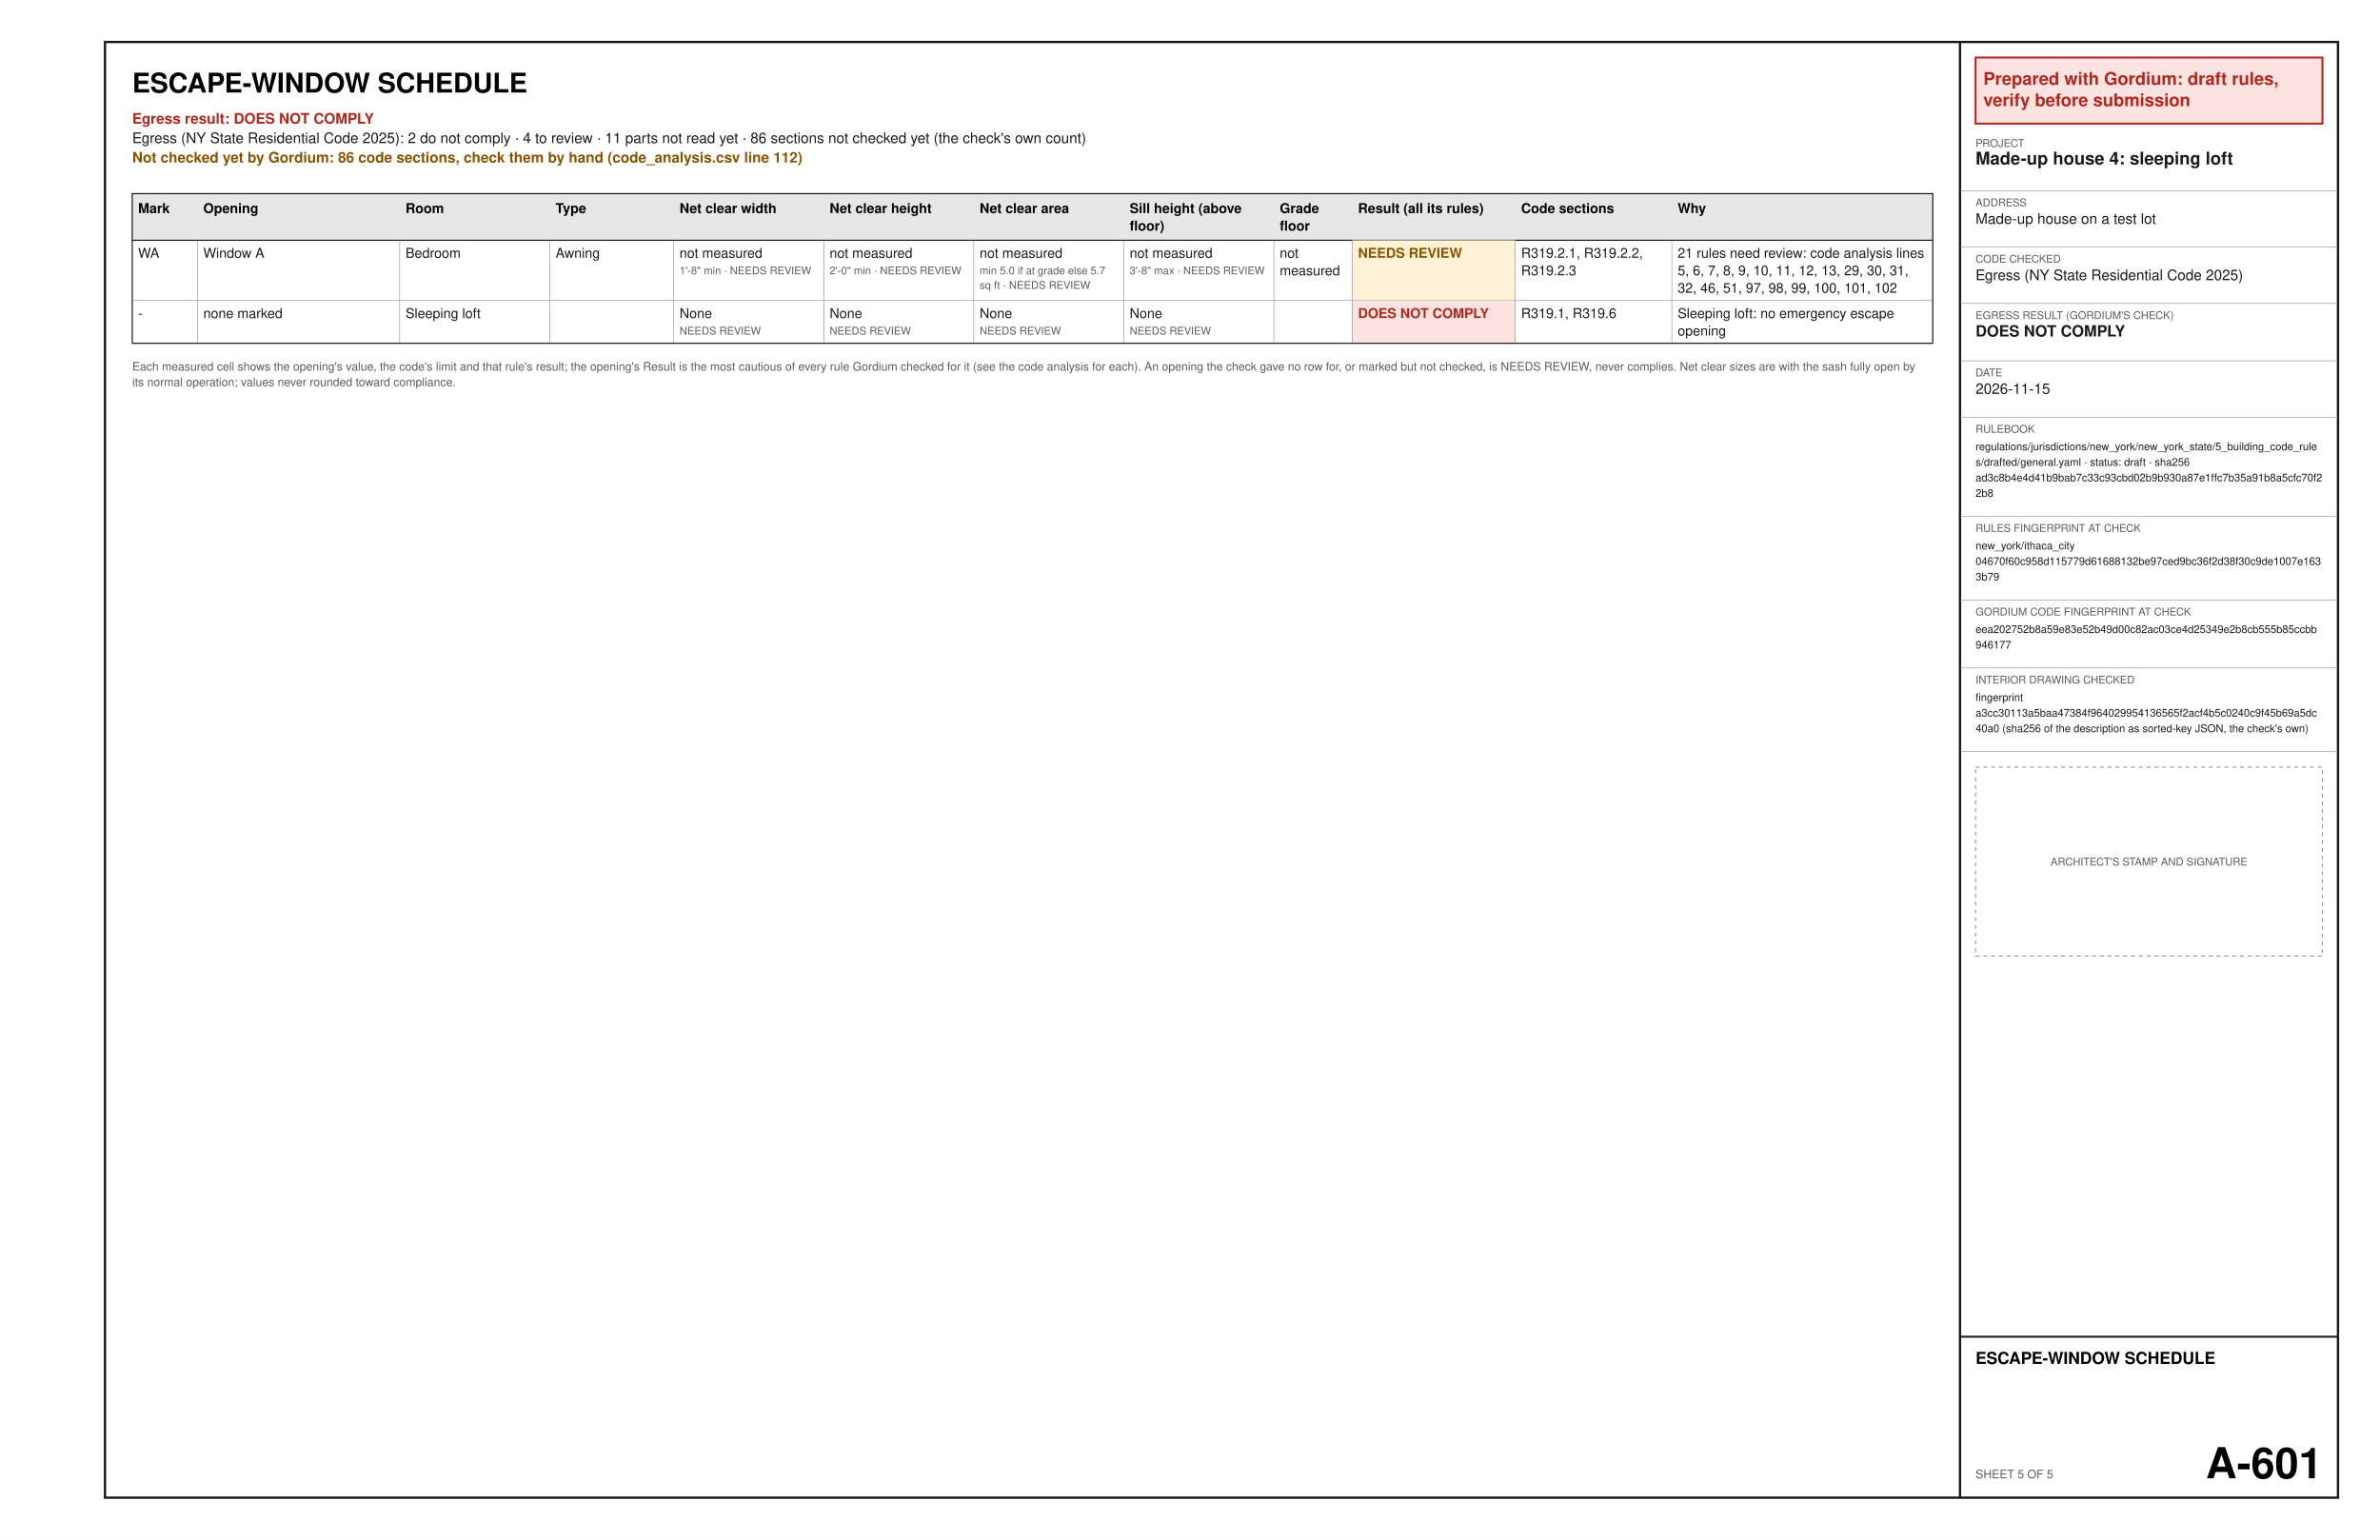
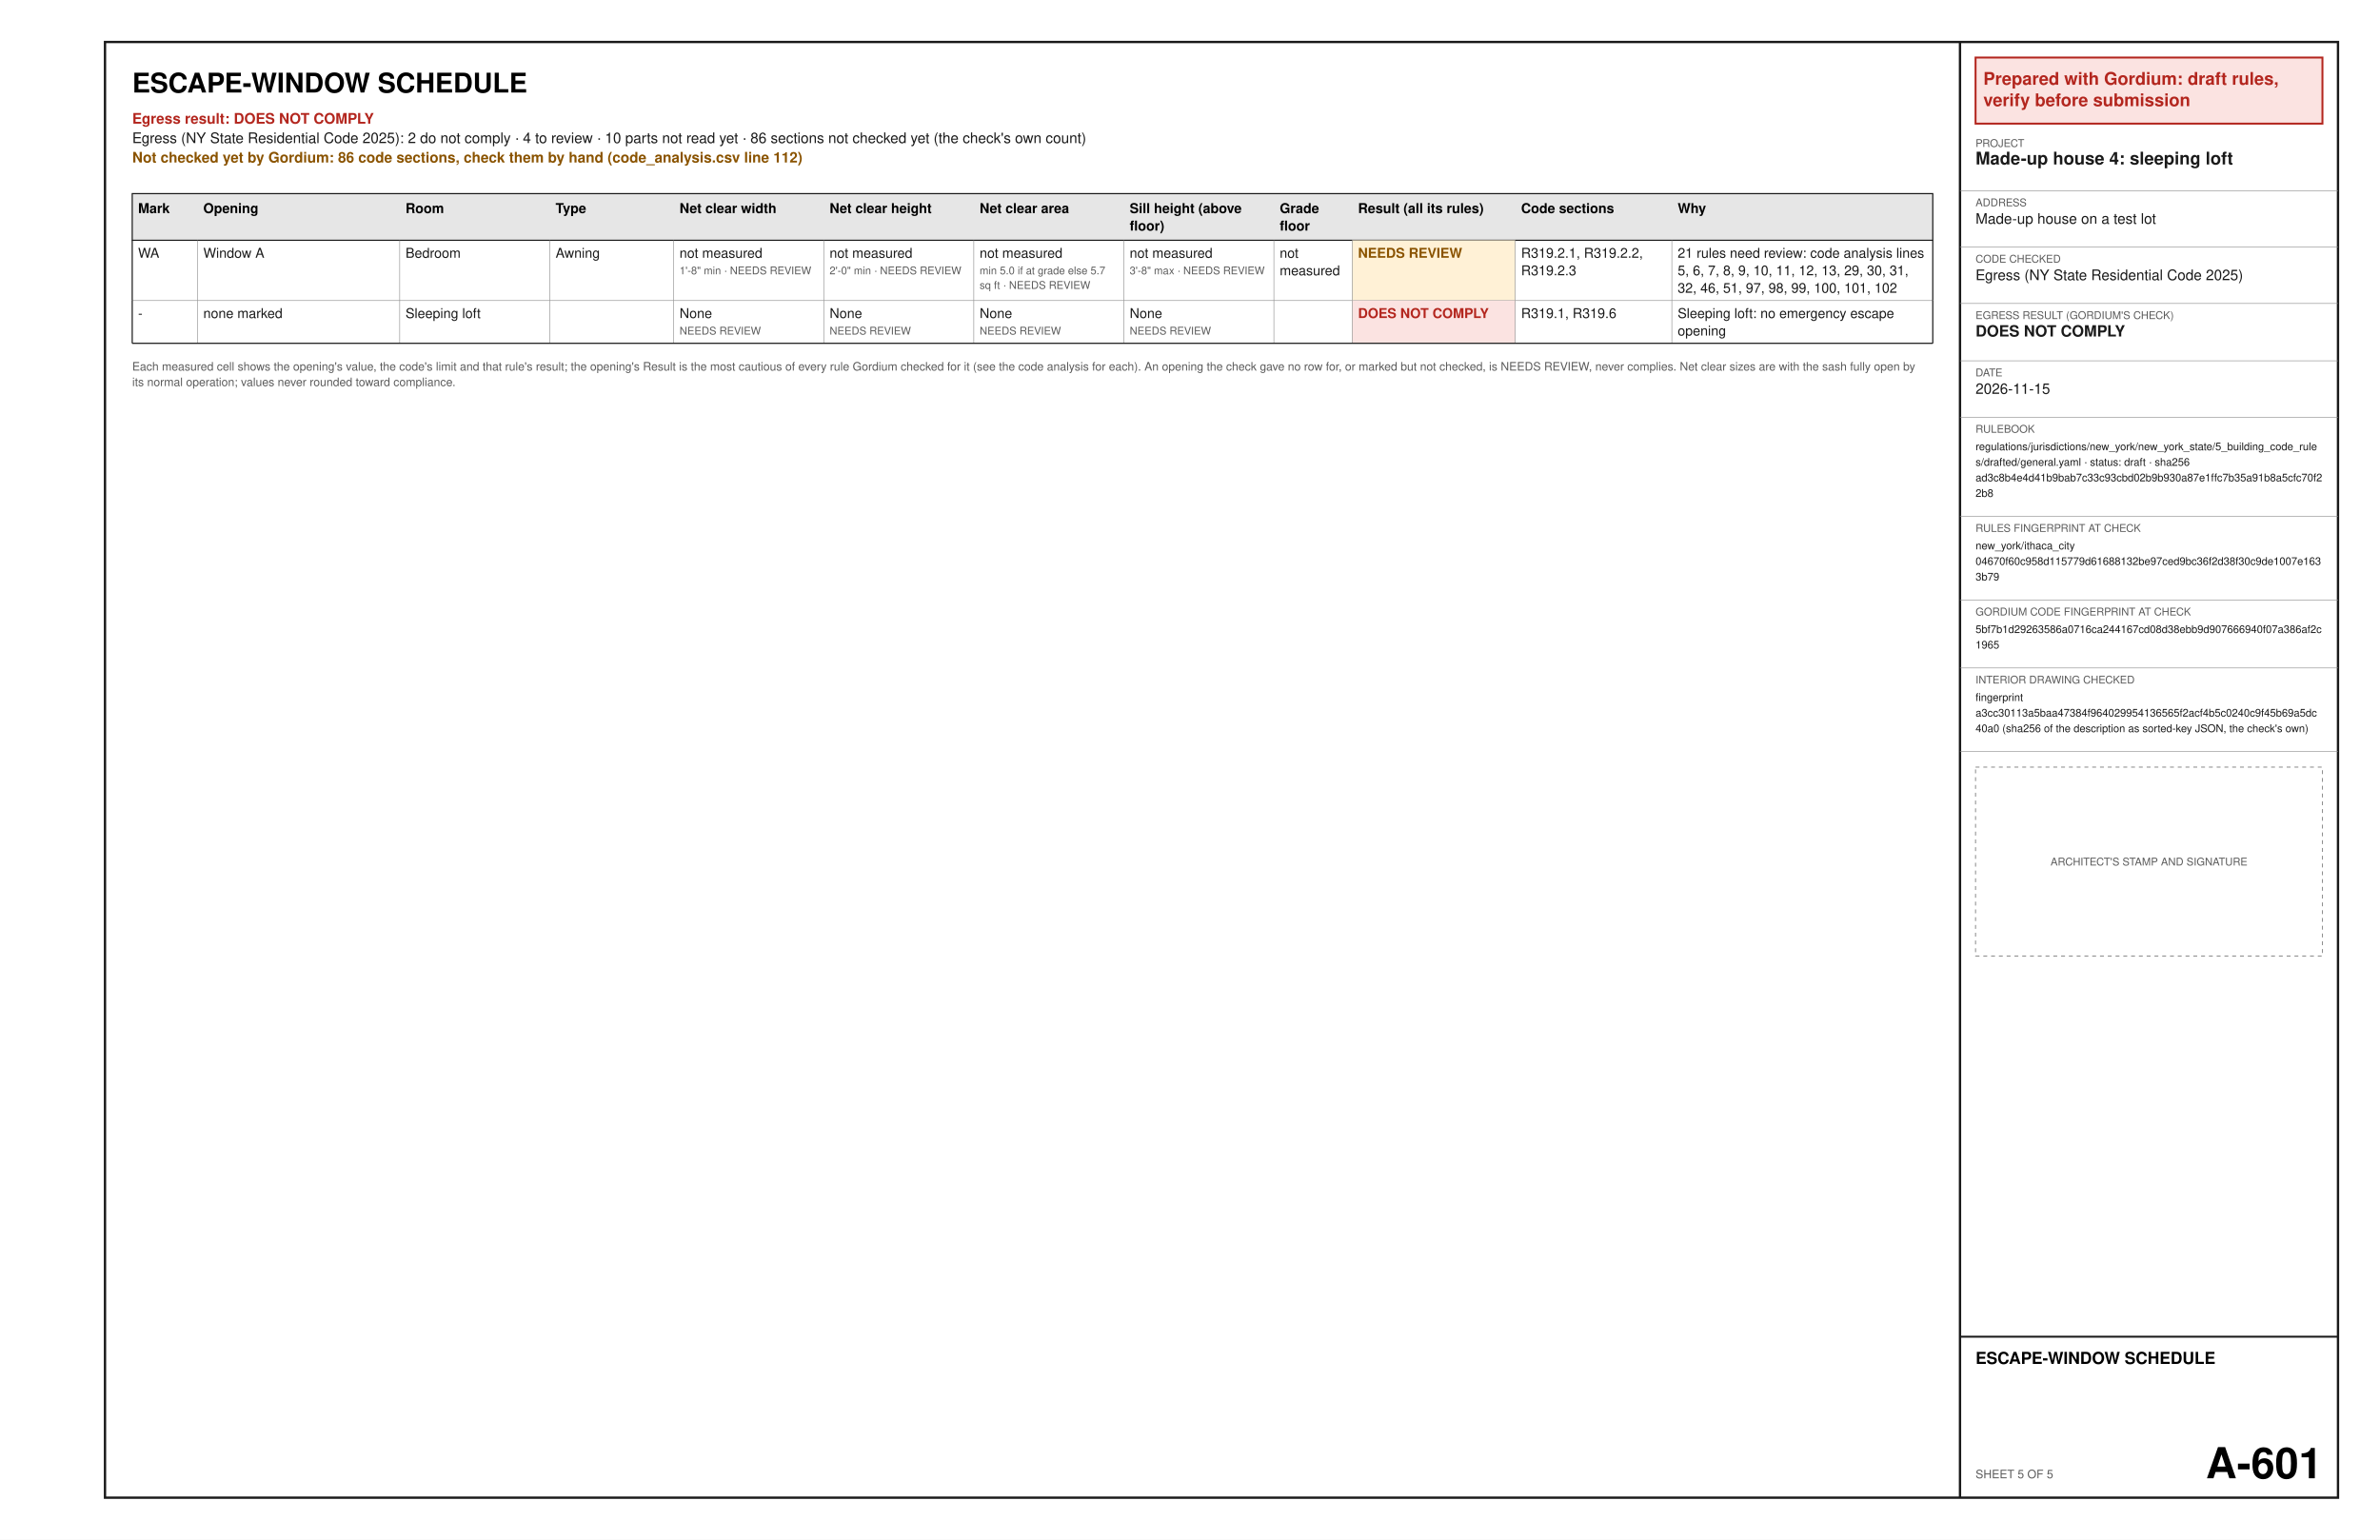
<svg xmlns="http://www.w3.org/2000/svg" width="17in" height="11in" viewBox="0 0 1224 792" font-family="Helvetica, Arial, sans-serif">
  <rect x="0" y="0" width="1224" height="792" fill="#ffffff" />
  <text x="68" y="47.6" font-size="14" font-weight="bold" text-anchor="start" fill="#000000" xml:space="preserve">ESCAPE-WINDOW SCHEDULE</text>
  <text x="68" y="63.6" font-size="7.5" font-weight="bold" text-anchor="start" fill="#b3261e" xml:space="preserve">Egress result: DOES NOT COMPLY</text>
-   <text x="68" y="73.6" font-size="7.5" text-anchor="start" fill="#1a1a1a" xml:space="preserve">Egress (NY State Residential Code 2025): 2 do not comply · 4 to review · 11 parts not read yet · 86 sections not checked yet (the check's own count)</text>
+   <text x="68" y="73.6" font-size="7.5" text-anchor="start" fill="#1a1a1a" xml:space="preserve">Egress (NY State Residential Code 2025): 2 do not comply · 4 to review · 10 parts not read yet · 86 sections not checked yet (the check's own count)</text>
  <text x="68" y="83.6" font-size="7.5" font-weight="bold" text-anchor="start" fill="#8a5300" xml:space="preserve">Not checked yet by Gordium: 86 code sections, check them by hand (code_analysis.csv line 112)</text>
  <polygon points="68,99.6 994,99.6 994,123.6 68,123.6" fill="#e6e6e6" stroke="#1a1a1a" stroke-width="0.6" />
  <text x="71" y="109.6" font-size="7" font-weight="bold" text-anchor="start" fill="#000000" xml:space="preserve">Mark</text>
  <text x="104.55" y="109.6" font-size="7" font-weight="bold" text-anchor="start" fill="#000000" xml:space="preserve">Opening</text>
  <text x="208.56" y="109.6" font-size="7" font-weight="bold" text-anchor="start" fill="#000000" xml:space="preserve">Room</text>
  <text x="285.72" y="109.6" font-size="7" font-weight="bold" text-anchor="start" fill="#000000" xml:space="preserve">Type</text>
  <text x="349.47" y="109.6" font-size="7" font-weight="bold" text-anchor="start" fill="#000000" xml:space="preserve">Net clear width</text>
  <text x="426.64" y="109.6" font-size="7" font-weight="bold" text-anchor="start" fill="#000000" xml:space="preserve">Net clear height</text>
  <text x="503.8" y="109.6" font-size="7" font-weight="bold" text-anchor="start" fill="#000000" xml:space="preserve">Net clear area</text>
  <text x="580.97" y="109.6" font-size="7" font-weight="bold" text-anchor="start" fill="#000000" xml:space="preserve">Sill height (above</text>
  <text x="580.97" y="118.6" font-size="7" font-weight="bold" text-anchor="start" fill="#000000" xml:space="preserve">floor)</text>
  <text x="658.14" y="109.6" font-size="7" font-weight="bold" text-anchor="start" fill="#000000" xml:space="preserve">Grade</text>
  <text x="658.14" y="118.6" font-size="7" font-weight="bold" text-anchor="start" fill="#000000" xml:space="preserve">floor</text>
  <text x="698.4" y="109.6" font-size="7" font-weight="bold" text-anchor="start" fill="#000000" xml:space="preserve">Result (all its rules)</text>
  <text x="782.28" y="109.6" font-size="7" font-weight="bold" text-anchor="start" fill="#000000" xml:space="preserve">Code sections</text>
  <text x="862.8" y="109.6" font-size="7" font-weight="bold" text-anchor="start" fill="#000000" xml:space="preserve">Why</text>
  <text x="71" y="132.6" font-size="7" text-anchor="start" fill="#1a1a1a" xml:space="preserve">WA</text>
  <text x="104.55" y="132.6" font-size="7" text-anchor="start" fill="#1a1a1a" xml:space="preserve">Window A</text>
  <text x="208.56" y="132.6" font-size="7" text-anchor="start" fill="#1a1a1a" xml:space="preserve">Bedroom</text>
  <text x="285.72" y="132.6" font-size="7" text-anchor="start" fill="#1a1a1a" xml:space="preserve">Awning</text>
  <text x="349.47" y="132.6" font-size="7" text-anchor="start" fill="#1a1a1a" xml:space="preserve">not measured</text>
  <text x="349.47" y="141.1" font-size="5.5" text-anchor="start" fill="#5a5a5a" xml:space="preserve">1'-8" min · NEEDS REVIEW</text>
  <text x="426.64" y="132.6" font-size="7" text-anchor="start" fill="#1a1a1a" xml:space="preserve">not measured</text>
  <text x="426.64" y="141.1" font-size="5.5" text-anchor="start" fill="#5a5a5a" xml:space="preserve">2'-0" min · NEEDS REVIEW</text>
  <text x="503.8" y="132.6" font-size="7" text-anchor="start" fill="#1a1a1a" xml:space="preserve">not measured</text>
  <text x="503.8" y="141.1" font-size="5.5" text-anchor="start" fill="#5a5a5a" xml:space="preserve">min 5.0 if at grade else 5.7</text>
  <text x="503.8" y="148.6" font-size="5.5" text-anchor="start" fill="#5a5a5a" xml:space="preserve">sq ft · NEEDS REVIEW</text>
  <text x="580.97" y="132.6" font-size="7" text-anchor="start" fill="#1a1a1a" xml:space="preserve">not measured</text>
  <text x="580.97" y="141.1" font-size="5.5" text-anchor="start" fill="#5a5a5a" xml:space="preserve">3'-8" max · NEEDS REVIEW</text>
  <text x="658.14" y="132.6" font-size="7" text-anchor="start" fill="#1a1a1a" xml:space="preserve">not</text>
  <text x="658.14" y="141.6" font-size="7" text-anchor="start" fill="#1a1a1a" xml:space="preserve">measured</text>
  <polygon points="695.4,123.6 779.28,123.6 779.28,154.6 695.4,154.6" fill="#fff1d6" />
  <text x="698.4" y="132.6" font-size="7" font-weight="bold" text-anchor="start" fill="#8a5300" xml:space="preserve">NEEDS REVIEW</text>
  <text x="782.28" y="132.6" font-size="7" text-anchor="start" fill="#1a1a1a" xml:space="preserve">R319.2.1, R319.2.2,</text>
  <text x="782.28" y="141.6" font-size="7" text-anchor="start" fill="#1a1a1a" xml:space="preserve">R319.2.3</text>
  <text x="862.8" y="132.6" font-size="7" text-anchor="start" fill="#1a1a1a" xml:space="preserve">21 rules need review: code analysis lines</text>
  <text x="862.8" y="141.6" font-size="7" text-anchor="start" fill="#1a1a1a" xml:space="preserve">5, 6, 7, 8, 9, 10, 11, 12, 13, 29, 30, 31,</text>
  <text x="862.8" y="150.6" font-size="7" text-anchor="start" fill="#1a1a1a" xml:space="preserve">32, 46, 51, 97, 98, 99, 100, 101, 102</text>
  <line x1="68" y1="154.6" x2="994" y2="154.6" stroke="#8c8c8c" stroke-width="0.3" />
  <line x1="101.55" y1="123.6" x2="101.55" y2="154.6" stroke="#8c8c8c" stroke-width="0.3" />
  <line x1="205.56" y1="123.6" x2="205.56" y2="154.6" stroke="#8c8c8c" stroke-width="0.3" />
  <line x1="282.72" y1="123.6" x2="282.72" y2="154.6" stroke="#8c8c8c" stroke-width="0.3" />
  <line x1="346.47" y1="123.6" x2="346.47" y2="154.6" stroke="#8c8c8c" stroke-width="0.3" />
  <line x1="423.64" y1="123.6" x2="423.64" y2="154.6" stroke="#8c8c8c" stroke-width="0.3" />
  <line x1="500.8" y1="123.6" x2="500.8" y2="154.6" stroke="#8c8c8c" stroke-width="0.3" />
  <line x1="577.97" y1="123.6" x2="577.97" y2="154.6" stroke="#8c8c8c" stroke-width="0.3" />
  <line x1="655.14" y1="123.6" x2="655.14" y2="154.6" stroke="#8c8c8c" stroke-width="0.3" />
  <line x1="695.4" y1="123.6" x2="695.4" y2="154.6" stroke="#8c8c8c" stroke-width="0.3" />
  <line x1="779.28" y1="123.6" x2="779.28" y2="154.6" stroke="#8c8c8c" stroke-width="0.3" />
  <line x1="859.8" y1="123.6" x2="859.8" y2="154.6" stroke="#8c8c8c" stroke-width="0.3" />
  <line x1="68" y1="123.6" x2="68" y2="154.6" stroke="#1a1a1a" stroke-width="0.6" />
  <line x1="994" y1="123.6" x2="994" y2="154.6" stroke="#1a1a1a" stroke-width="0.6" />
  <text x="71" y="163.6" font-size="7" text-anchor="start" fill="#1a1a1a" xml:space="preserve">-</text>
  <text x="104.55" y="163.6" font-size="7" text-anchor="start" fill="#1a1a1a" xml:space="preserve">none marked</text>
  <text x="208.56" y="163.6" font-size="7" text-anchor="start" fill="#1a1a1a" xml:space="preserve">Sleeping loft</text>
  <text x="285.72" y="163.6" font-size="7" text-anchor="start" fill="#1a1a1a" xml:space="preserve" />
  <text x="349.47" y="163.6" font-size="7" text-anchor="start" fill="#1a1a1a" xml:space="preserve">None</text>
  <text x="349.47" y="172.1" font-size="5.5" text-anchor="start" fill="#5a5a5a" xml:space="preserve">NEEDS REVIEW</text>
  <text x="426.64" y="163.6" font-size="7" text-anchor="start" fill="#1a1a1a" xml:space="preserve">None</text>
  <text x="426.64" y="172.1" font-size="5.5" text-anchor="start" fill="#5a5a5a" xml:space="preserve">NEEDS REVIEW</text>
  <text x="503.8" y="163.6" font-size="7" text-anchor="start" fill="#1a1a1a" xml:space="preserve">None</text>
  <text x="503.8" y="172.1" font-size="5.5" text-anchor="start" fill="#5a5a5a" xml:space="preserve">NEEDS REVIEW</text>
  <text x="580.97" y="163.6" font-size="7" text-anchor="start" fill="#1a1a1a" xml:space="preserve">None</text>
  <text x="580.97" y="172.1" font-size="5.5" text-anchor="start" fill="#5a5a5a" xml:space="preserve">NEEDS REVIEW</text>
  <text x="658.14" y="163.6" font-size="7" text-anchor="start" fill="#1a1a1a" xml:space="preserve" />
  <polygon points="695.4,154.6 779.28,154.6 779.28,176.6 695.4,176.6" fill="#fbe3e1" />
  <text x="698.4" y="163.6" font-size="7" font-weight="bold" text-anchor="start" fill="#b3261e" xml:space="preserve">DOES NOT COMPLY</text>
  <text x="782.28" y="163.6" font-size="7" text-anchor="start" fill="#1a1a1a" xml:space="preserve">R319.1, R319.6</text>
  <text x="862.8" y="163.6" font-size="7" text-anchor="start" fill="#1a1a1a" xml:space="preserve">Sleeping loft: no emergency escape</text>
  <text x="862.8" y="172.6" font-size="7" text-anchor="start" fill="#1a1a1a" xml:space="preserve">opening</text>
  <line x1="68" y1="176.6" x2="994" y2="176.6" stroke="#8c8c8c" stroke-width="0.3" />
  <line x1="101.55" y1="154.6" x2="101.55" y2="176.6" stroke="#8c8c8c" stroke-width="0.3" />
  <line x1="205.56" y1="154.6" x2="205.56" y2="176.6" stroke="#8c8c8c" stroke-width="0.3" />
  <line x1="282.72" y1="154.6" x2="282.72" y2="176.6" stroke="#8c8c8c" stroke-width="0.3" />
  <line x1="346.47" y1="154.6" x2="346.47" y2="176.6" stroke="#8c8c8c" stroke-width="0.3" />
  <line x1="423.64" y1="154.6" x2="423.64" y2="176.6" stroke="#8c8c8c" stroke-width="0.3" />
  <line x1="500.8" y1="154.6" x2="500.8" y2="176.6" stroke="#8c8c8c" stroke-width="0.3" />
  <line x1="577.97" y1="154.6" x2="577.97" y2="176.6" stroke="#8c8c8c" stroke-width="0.3" />
  <line x1="655.14" y1="154.6" x2="655.14" y2="176.6" stroke="#8c8c8c" stroke-width="0.3" />
  <line x1="695.4" y1="154.6" x2="695.4" y2="176.6" stroke="#8c8c8c" stroke-width="0.3" />
  <line x1="779.28" y1="154.6" x2="779.28" y2="176.6" stroke="#8c8c8c" stroke-width="0.3" />
  <line x1="859.8" y1="154.6" x2="859.8" y2="176.6" stroke="#8c8c8c" stroke-width="0.3" />
  <line x1="68" y1="154.6" x2="68" y2="176.6" stroke="#1a1a1a" stroke-width="0.6" />
  <line x1="994" y1="154.6" x2="994" y2="176.6" stroke="#1a1a1a" stroke-width="0.6" />
  <line x1="68" y1="176.6" x2="994" y2="176.6" stroke="#1a1a1a" stroke-width="0.6" />
  <text x="68" y="190.6" font-size="6" text-anchor="start" fill="#5a5a5a" xml:space="preserve">Each measured cell shows the opening's value, the code's limit and that rule's result; the opening's Result is the most cautious of every rule Gordium checked for it (see the code analysis for each). An opening the check gave no row for, or marked but not checked, is NEEDS REVIEW, never complies. Net clear sizes are with the sash fully open by</text>
  <text x="68" y="198.6" font-size="6" text-anchor="start" fill="#5a5a5a" xml:space="preserve">its normal operation; values never rounded toward compliance.</text>
  <polygon points="54,21.6 1202.4,21.6 1202.4,770.4 54,770.4" fill="none" stroke="#1a1a1a" stroke-width="1.2" />
  <line x1="1008" y1="21.6" x2="1008" y2="770.4" stroke="#1a1a1a" stroke-width="1.2" />
  <polygon points="1016,29.6 1194.4,29.6 1194.4,63.6 1016,63.6" fill="#fbe3e1" stroke="#b3261e" stroke-width="1" />
  <text x="1020" y="43.6" font-size="9" font-weight="bold" text-anchor="start" fill="#b3261e" xml:space="preserve">Prepared with Gordium: draft rules,</text>
  <text x="1020" y="54.6" font-size="9" font-weight="bold" text-anchor="start" fill="#b3261e" xml:space="preserve">verify before submission</text>
  <text x="1016" y="75.6" font-size="5.5" text-anchor="start" fill="#5a5a5a" xml:space="preserve">PROJECT</text>
  <text x="1016" y="84.6" font-size="9" font-weight="bold" text-anchor="start" fill="#1a1a1a" xml:space="preserve">Made-up house 4: sleeping loft</text>
  <line x1="1008" y1="98.1" x2="1202.4" y2="98.1" stroke="#8c8c8c" stroke-width="0.3" />
  <text x="1016" y="106.1" font-size="5.5" text-anchor="start" fill="#5a5a5a" xml:space="preserve">ADDRESS</text>
  <text x="1016" y="115.1" font-size="7.5" text-anchor="start" fill="#1a1a1a" xml:space="preserve">Made-up house on a test lot</text>
  <line x1="1008" y1="127.1" x2="1202.4" y2="127.1" stroke="#8c8c8c" stroke-width="0.3" />
  <text x="1016" y="135.1" font-size="5.5" text-anchor="start" fill="#5a5a5a" xml:space="preserve">CODE CHECKED</text>
  <text x="1016" y="144.1" font-size="7.5" text-anchor="start" fill="#1a1a1a" xml:space="preserve">Egress (NY State Residential Code 2025)</text>
  <line x1="1008" y1="156.1" x2="1202.4" y2="156.1" stroke="#8c8c8c" stroke-width="0.3" />
  <text x="1016" y="164.1" font-size="5.5" text-anchor="start" fill="#5a5a5a" xml:space="preserve">EGRESS RESULT (GORDIUM'S CHECK)</text>
  <text x="1016" y="173.1" font-size="8" font-weight="bold" text-anchor="start" fill="#1a1a1a" xml:space="preserve">DOES NOT COMPLY</text>
  <line x1="1008" y1="185.6" x2="1202.4" y2="185.6" stroke="#8c8c8c" stroke-width="0.3" />
  <text x="1016" y="193.6" font-size="5.5" text-anchor="start" fill="#5a5a5a" xml:space="preserve">DATE</text>
  <text x="1016" y="202.6" font-size="7.5" text-anchor="start" fill="#1a1a1a" xml:space="preserve">2026-11-15</text>
  <line x1="1008" y1="214.6" x2="1202.4" y2="214.6" stroke="#8c8c8c" stroke-width="0.3" />
  <text x="1016" y="222.6" font-size="5.5" text-anchor="start" fill="#5a5a5a" xml:space="preserve">RULEBOOK</text>
  <text x="1016" y="231.6" font-size="5.5" text-anchor="start" fill="#1a1a1a" xml:space="preserve">regulations/jurisdictions/new_york/new_york_state/5_building_code_rule</text>
  <text x="1016" y="239.6" font-size="5.5" text-anchor="start" fill="#1a1a1a" xml:space="preserve">s/drafted/general.yaml · status: draft · sha256</text>
  <text x="1016" y="247.6" font-size="5.5" text-anchor="start" fill="#1a1a1a" xml:space="preserve">ad3c8b4e4d41b9bab7c33c93cbd02b9b930a87e1ffc7b35a91b8a5cfc70f2</text>
  <text x="1016" y="255.6" font-size="5.5" text-anchor="start" fill="#1a1a1a" xml:space="preserve">2b8</text>
  <line x1="1008" y1="265.6" x2="1202.4" y2="265.6" stroke="#8c8c8c" stroke-width="0.3" />
  <text x="1016" y="273.6" font-size="5.5" text-anchor="start" fill="#5a5a5a" xml:space="preserve">RULES FINGERPRINT AT CHECK</text>
  <text x="1016" y="282.6" font-size="5.5" text-anchor="start" fill="#1a1a1a" xml:space="preserve">new_york/ithaca_city</text>
  <text x="1016" y="290.6" font-size="5.5" text-anchor="start" fill="#1a1a1a" xml:space="preserve">04670f60c958d115779d61688132be97ced9bc36f2d38f30c9de1007e163</text>
  <text x="1016" y="298.6" font-size="5.5" text-anchor="start" fill="#1a1a1a" xml:space="preserve">3b79</text>
  <line x1="1008" y1="308.6" x2="1202.4" y2="308.6" stroke="#8c8c8c" stroke-width="0.3" />
  <text x="1016" y="316.6" font-size="5.5" text-anchor="start" fill="#5a5a5a" xml:space="preserve">GORDIUM CODE FINGERPRINT AT CHECK</text>
-   <text x="1016" y="325.6" font-size="5.5" text-anchor="start" fill="#1a1a1a" xml:space="preserve">eea202752b8a59e83e52b49d00c82ac03ce4d25349e2b8cb555b85ccbb</text>
-   <text x="1016" y="333.6" font-size="5.5" text-anchor="start" fill="#1a1a1a" xml:space="preserve">946177</text>
+   <text x="1016" y="325.6" font-size="5.5" text-anchor="start" fill="#1a1a1a" xml:space="preserve">5bf7b1d29263586a0716ca244167cd08d38ebb9d907666940f07a386af2c</text>
+   <text x="1016" y="333.6" font-size="5.5" text-anchor="start" fill="#1a1a1a" xml:space="preserve">1965</text>
  <line x1="1008" y1="343.6" x2="1202.4" y2="343.6" stroke="#8c8c8c" stroke-width="0.3" />
  <text x="1016" y="351.6" font-size="5.5" text-anchor="start" fill="#5a5a5a" xml:space="preserve">INTERIOR DRAWING CHECKED</text>
  <text x="1016" y="360.6" font-size="5.5" text-anchor="start" fill="#1a1a1a" xml:space="preserve">fingerprint</text>
  <text x="1016" y="368.6" font-size="5.5" text-anchor="start" fill="#1a1a1a" xml:space="preserve">a3cc30113a5baa47384f964029954136565f2acf4b5c0240c9f45b69a5dc</text>
  <text x="1016" y="376.6" font-size="5.5" text-anchor="start" fill="#1a1a1a" xml:space="preserve">40a0 (sha256 of the description as sorted-key JSON, the check's own)</text>
  <line x1="1008" y1="386.6" x2="1202.4" y2="386.6" stroke="#8c8c8c" stroke-width="0.3" />
  <polygon points="1016,394.6 1194.4,394.6 1194.4,491.8 1016,491.8" fill="none" stroke="#8c8c8c" stroke-width="0.5" stroke-dasharray="2 2" />
  <text x="1105.2" y="445.2" font-size="5.5" text-anchor="middle" fill="#5a5a5a" xml:space="preserve">ARCHITECT'S STAMP AND SIGNATURE</text>
  <line x1="1008" y1="687.6" x2="1202.4" y2="687.6" stroke="#1a1a1a" stroke-width="1" />
  <text x="1016" y="701.6" font-size="8.5" font-weight="bold" text-anchor="start" fill="#000000" xml:space="preserve">ESCAPE-WINDOW SCHEDULE</text>
  <text x="1016" y="760.4" font-size="6" text-anchor="start" fill="#5a5a5a" xml:space="preserve">SHEET 5 OF 5</text>
  <text x="1194.4" y="760.4" font-size="22" font-weight="bold" text-anchor="end" fill="#000000" xml:space="preserve">A-601</text>
</svg>
